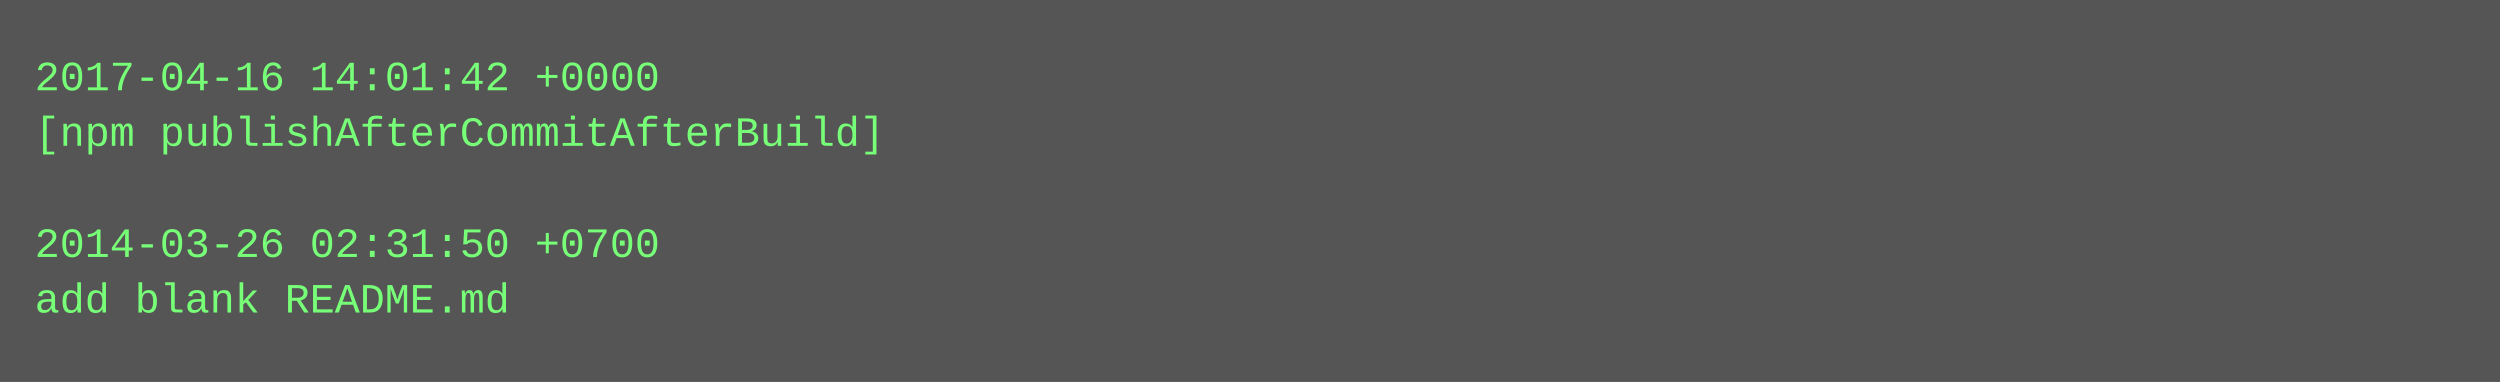
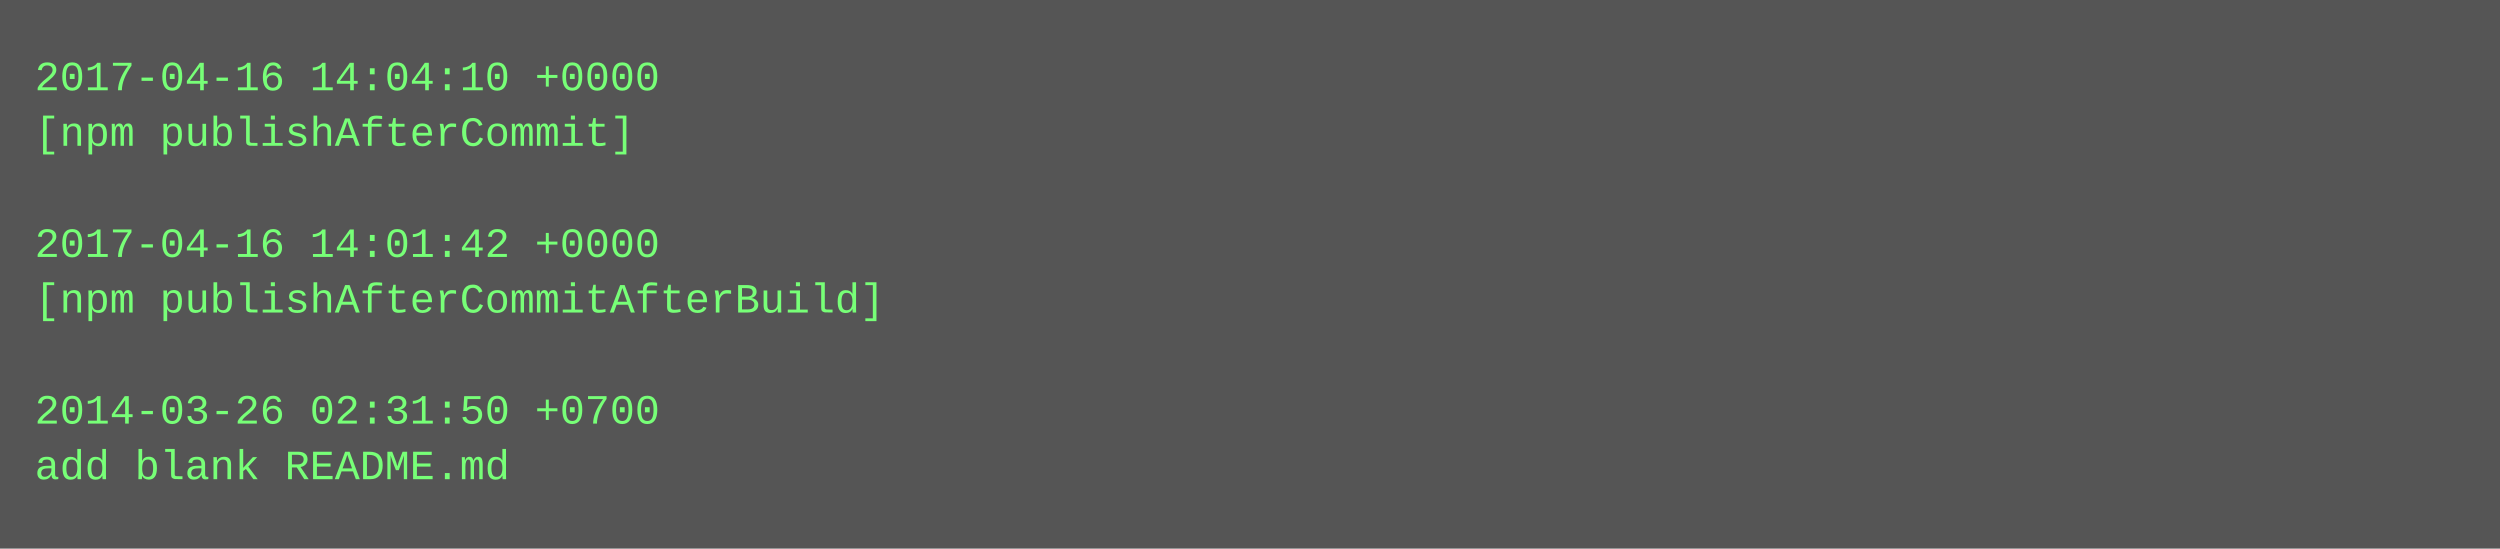
- <svg xmlns="http://www.w3.org/2000/svg" height="110" width="720">
-   <rect height="110" fill="#555" width="720" />
+ <svg xmlns="http://www.w3.org/2000/svg" height="158" width="720">
+   <rect height="158" fill="#555" width="720" />
  <text fill="#7f7" font-family="Courier New" font-size="12" xml:space="preserve">
-     <tspan x="10" y="26">2017-04-16 14:01:42 +0000</tspan>
-     <tspan x="10" y="42">[npm publishAfterCommitAfterBuild]</tspan>
+     <tspan x="10" y="26">2017-04-16 14:04:10 +0000</tspan>
+     <tspan x="10" y="42">[npm publishAfterCommit]</tspan>
    <tspan x="10" y="58" />
-     <tspan x="10" y="74">2014-03-26 02:31:50 +0700</tspan>
-     <tspan x="10" y="90">add blank README.md</tspan>
+     <tspan x="10" y="74">2017-04-16 14:01:42 +0000</tspan>
+     <tspan x="10" y="90">[npm publishAfterCommitAfterBuild]</tspan>
+     <tspan x="10" y="106" />
+     <tspan x="10" y="122">2014-03-26 02:31:50 +0700</tspan>
+     <tspan x="10" y="138">add blank README.md</tspan>
  </text>
</svg>
